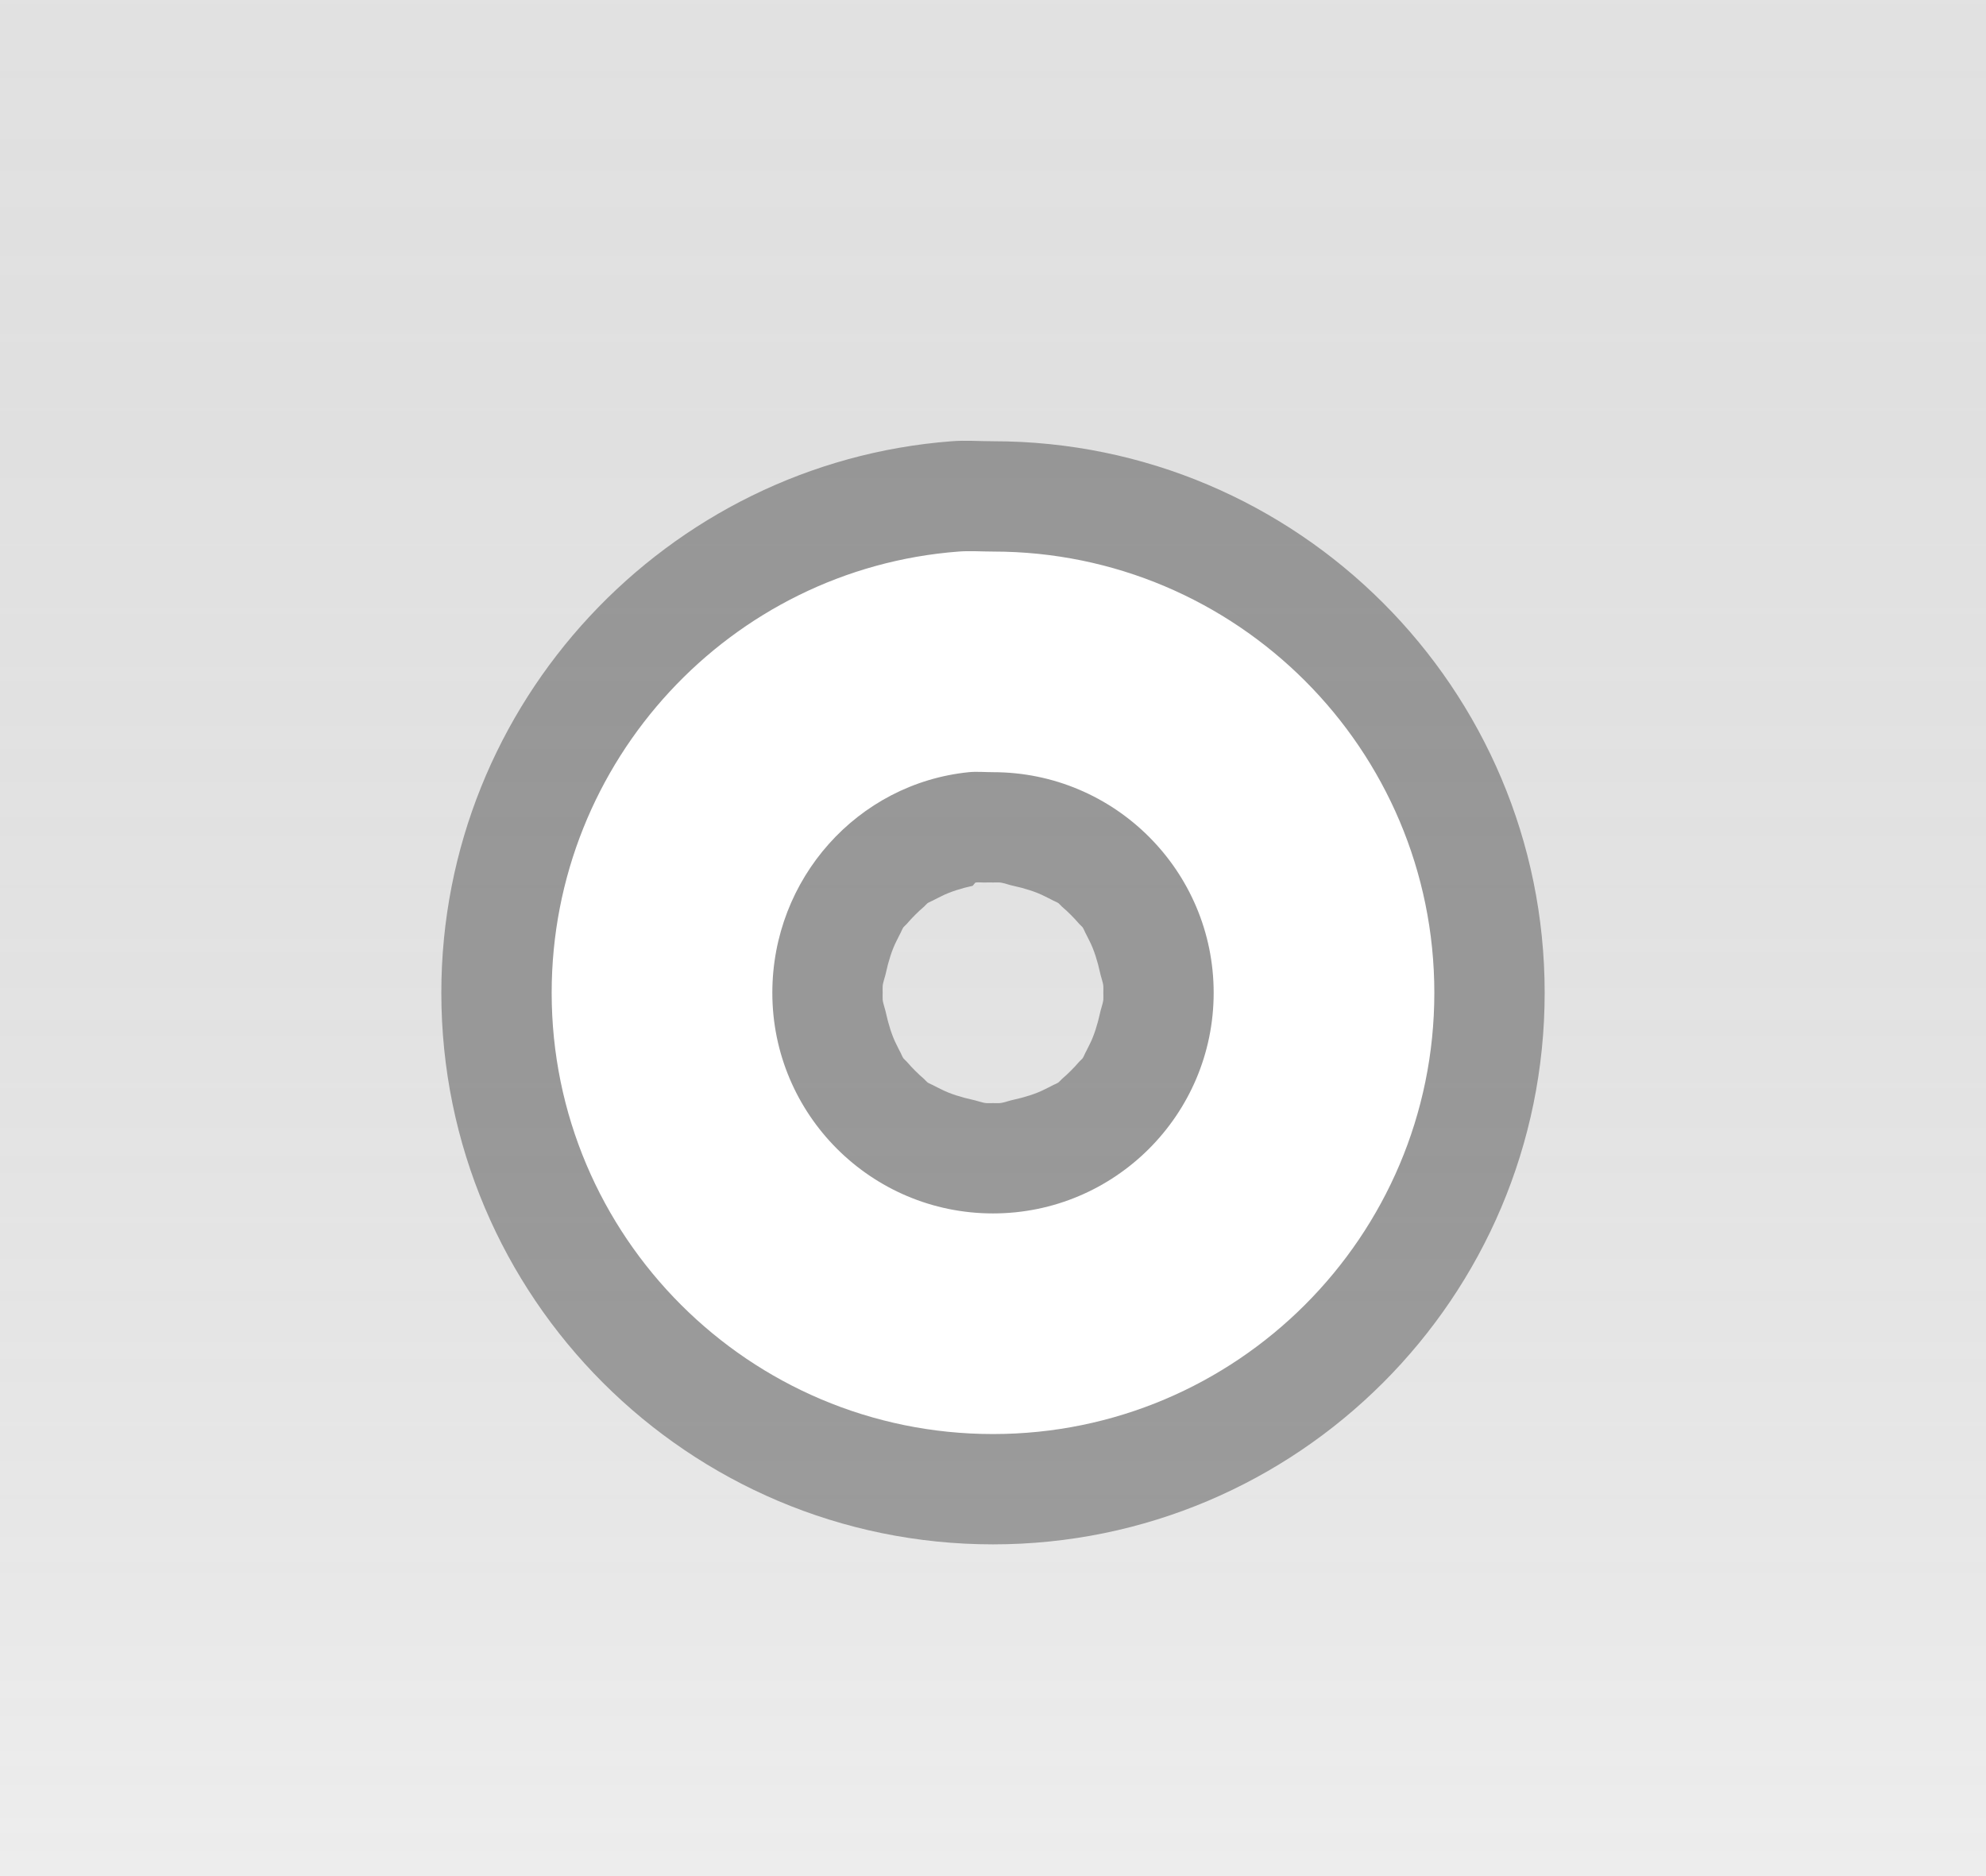
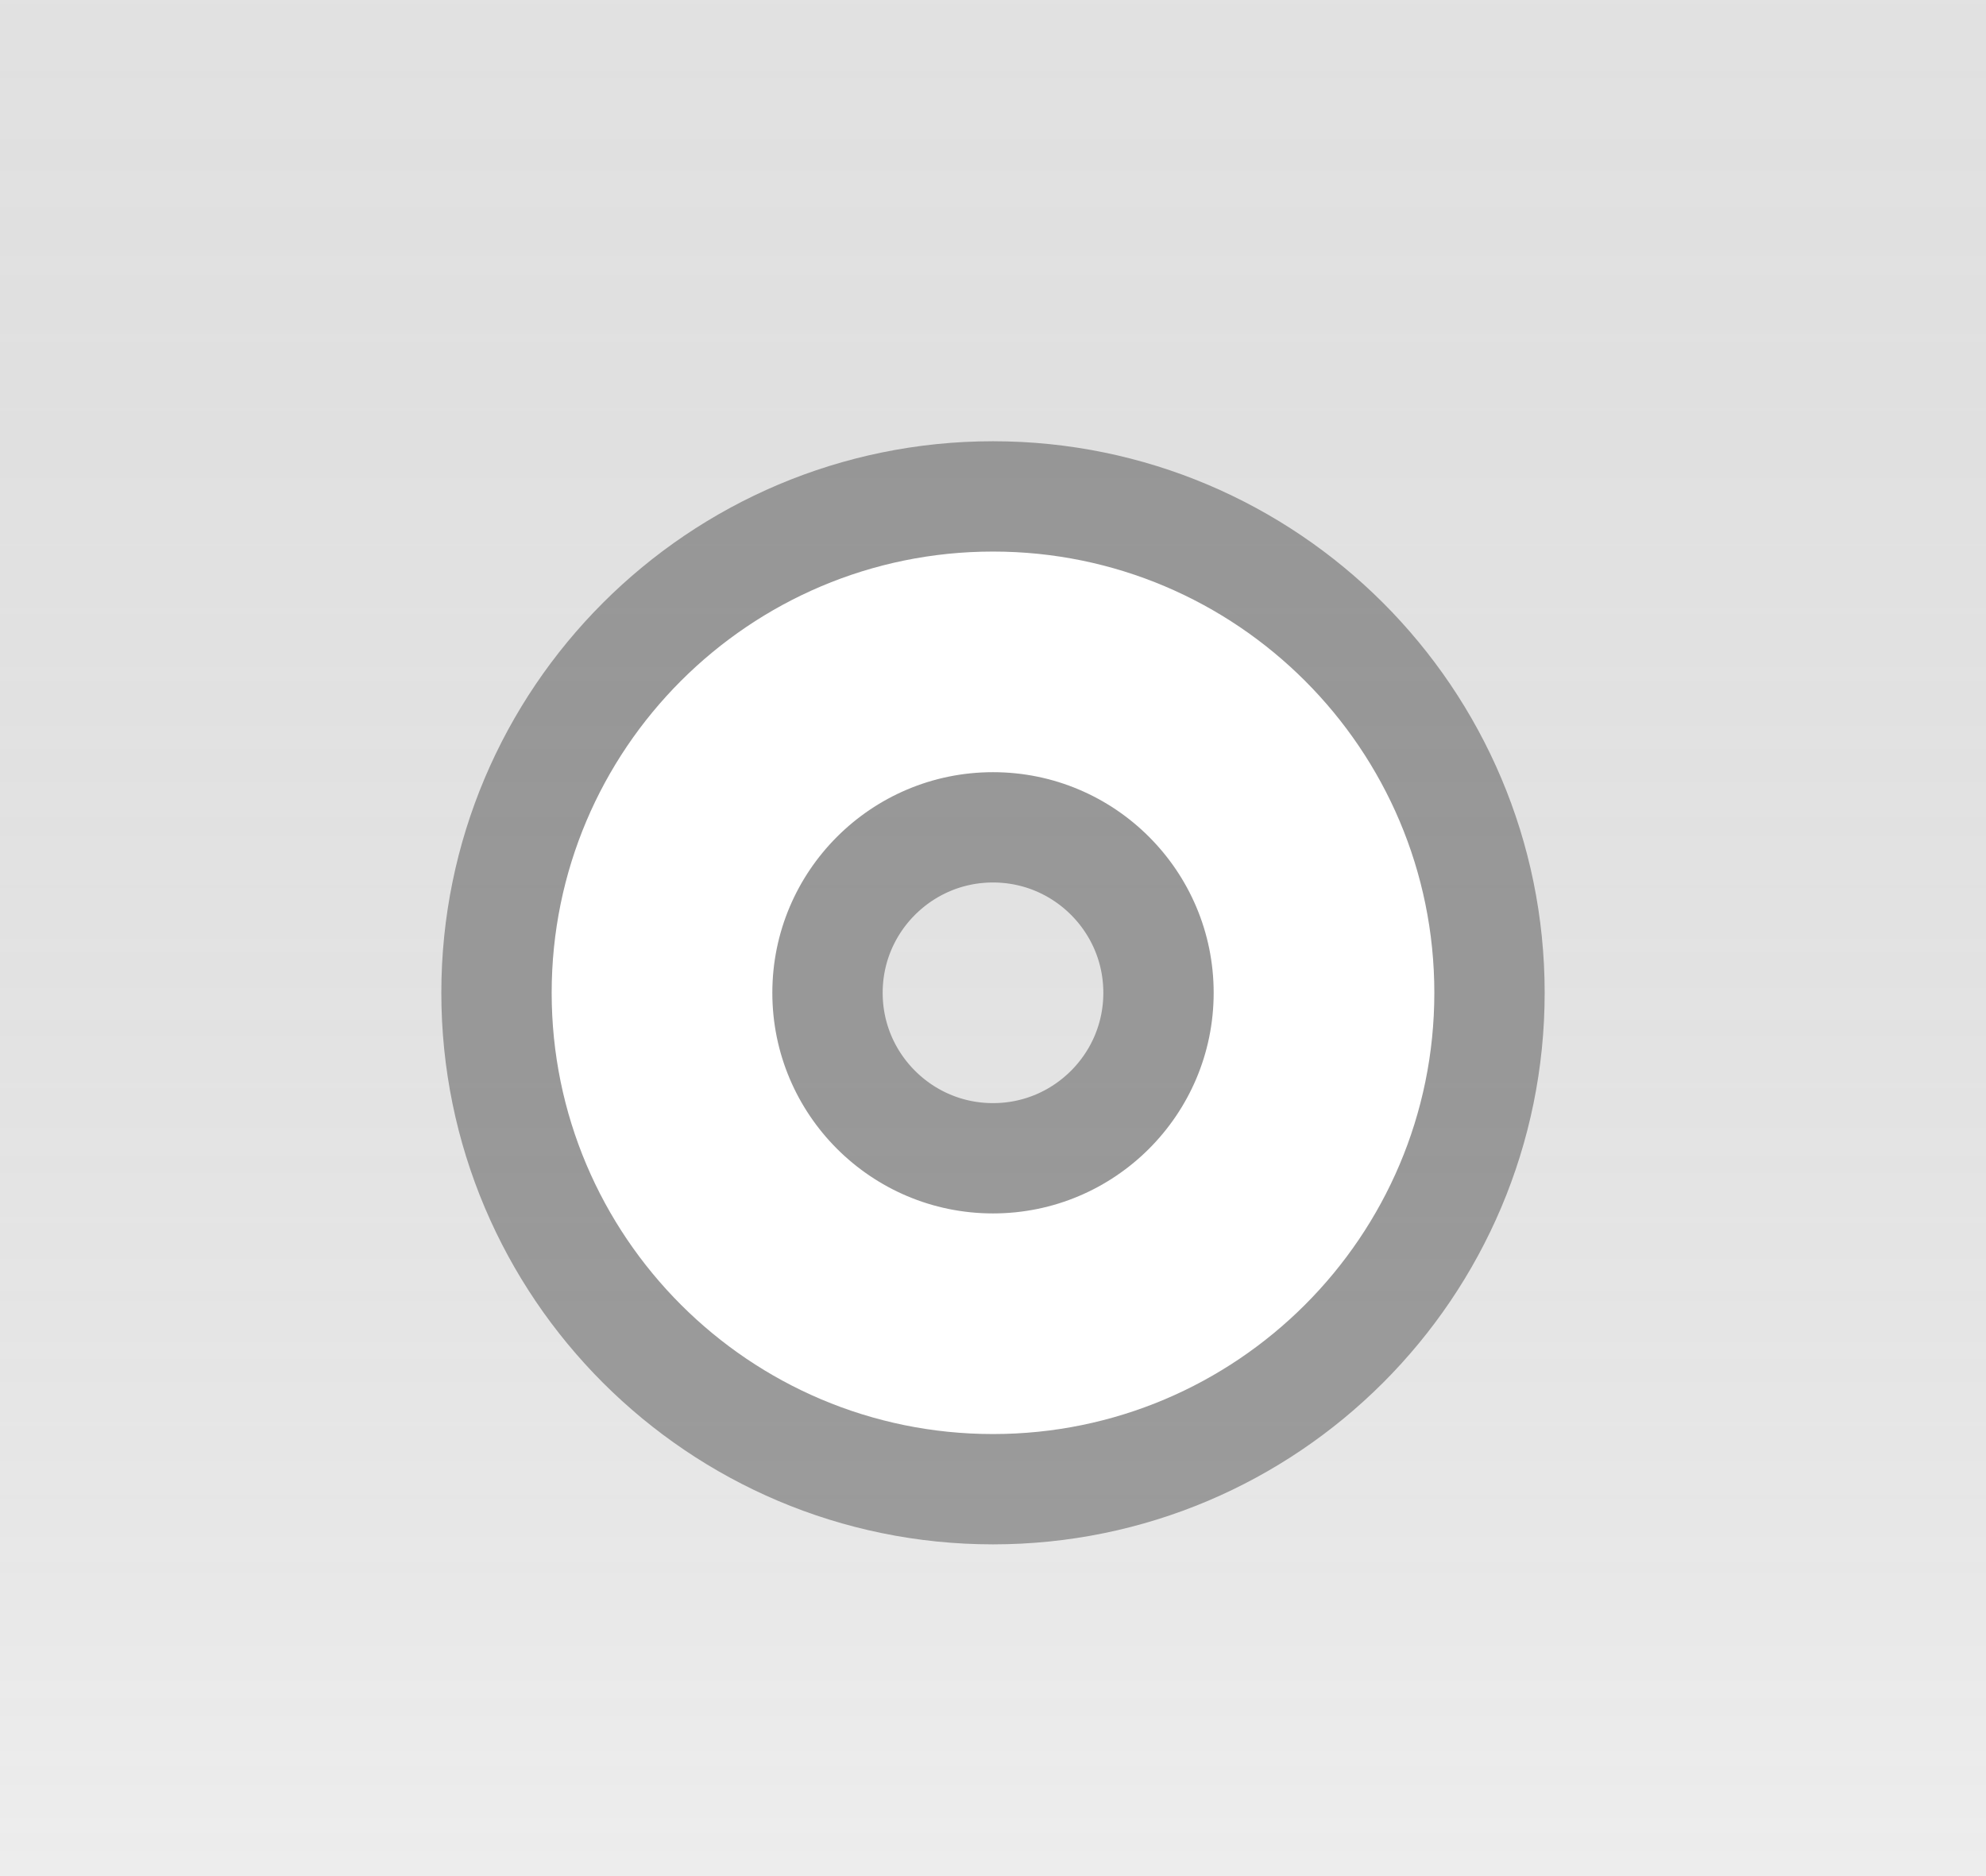
<svg xmlns="http://www.w3.org/2000/svg" xmlns:xlink="http://www.w3.org/1999/xlink" width="18" height="17" id="svg2" version="1.0">
  <defs id="defs4">
    <linearGradient id="linearGradient5847">
-       <stop style="stop-color:#000000;stop-opacity:0.05;" offset="0" id="stop5849" />
-       <stop id="stop5851" offset="1" style="stop-color:#ffffff;stop-opacity:0.20;" />
+       <stop style="stop-color:black;stop-opacity:0.05;" offset="0" id="stop5849" />
+       <stop id="stop5851" offset="1" style="stop-color:white;stop-opacity:0.20;" />
    </linearGradient>
    <linearGradient xlink:href="#linearGradient5847" id="linearGradient6945" gradientUnits="userSpaceOnUse" x1="4" y1="0.5" x2="4" y2="24" gradientTransform="matrix(2.5,0,0,1,-1,-4)" />
  </defs>
  <g id="layer2" style="display:inline">
    <path style="fill:url(#linearGradient6945);fill-opacity:1;fill-rule:evenodd;stroke:none;stroke-width:1;stroke-linecap:square;stroke-linejoin:miter;stroke-miterlimit:4;stroke-dasharray:none;stroke-opacity:1" d="M 0,-3.5 L 18,-3.5 C 18,-3.5 18,19.5 18,19.5 L 0,19.5 L 0,-3.5 z " id="path6057" />
  </g>
  <g id="layer5">
-     <path style="fill:none;fill-opacity:0.75;fill-rule:evenodd;stroke:#000000;stroke-width:1px;stroke-linecap:square;stroke-linejoin:miter;stroke-opacity:0.15" d="M 0.5,19.5 L 17.5,19.5" id="path6989" />
+     <path style="fill:none;fill-opacity:0.50;fill-rule:evenodd;stroke:black;stroke-width:1px;stroke-linecap:square;stroke-linejoin:miter;stroke-opacity:0.15" d="M 0.5,19.5 L 17.5,19.5" id="path6989" />
    <g style="display:inline" id="g1613" transform="translate(3,3)">
-       <path id="path1412" d="M 5.625,1 C 3.044,1.197 1,3.369 1,6 C 1,8.76 3.24,11 6,11 C 8.76,11 11,8.76 11,6 C 11,3.24 8.76,1 6,1 C 5.871,1 5.752,0.99 5.625,1 z M 5.844,5 C 5.869,4.996 5.912,5.002 5.938,5 C 5.955,4.999 5.983,5 6,5 C 6.017,5 6.045,4.999 6.062,5 C 6.096,5.003 6.155,5.025 6.188,5.031 C 6.277,5.05 6.39,5.084 6.469,5.125 C 6.483,5.133 6.518,5.148 6.531,5.156 C 6.545,5.165 6.581,5.178 6.594,5.188 C 6.6,5.192 6.619,5.214 6.625,5.219 C 6.674,5.26 6.74,5.326 6.781,5.375 C 6.786,5.381 6.808,5.4 6.812,5.406 C 6.822,5.419 6.835,5.455 6.844,5.469 C 6.852,5.482 6.867,5.517 6.875,5.531 C 6.916,5.61 6.95,5.723 6.969,5.812 C 6.975,5.845 6.997,5.904 7,5.938 C 7.001,5.955 7,5.983 7,6 C 7,6.017 7.001,6.045 7,6.062 C 6.997,6.096 6.975,6.155 6.969,6.188 C 6.95,6.277 6.916,6.39 6.875,6.469 C 6.867,6.483 6.852,6.518 6.844,6.531 C 6.835,6.545 6.822,6.581 6.812,6.594 C 6.808,6.6 6.786,6.619 6.781,6.625 C 6.74,6.674 6.674,6.74 6.625,6.781 C 6.619,6.786 6.6,6.808 6.594,6.812 C 6.581,6.822 6.545,6.835 6.531,6.844 C 6.518,6.852 6.483,6.867 6.469,6.875 C 6.39,6.916 6.277,6.95 6.188,6.969 C 6.155,6.975 6.096,6.997 6.062,7 C 6.045,7.001 6.017,7 6,7 C 5.983,7 5.955,7.001 5.938,7 C 5.904,6.997 5.845,6.975 5.812,6.969 C 5.723,6.95 5.61,6.916 5.531,6.875 C 5.517,6.867 5.482,6.852 5.469,6.844 C 5.455,6.835 5.419,6.822 5.406,6.812 C 5.4,6.808 5.381,6.786 5.375,6.781 C 5.326,6.74 5.26,6.674 5.219,6.625 C 5.214,6.619 5.192,6.6 5.188,6.594 C 5.178,6.581 5.165,6.545 5.156,6.531 C 5.148,6.518 5.133,6.483 5.125,6.469 C 5.084,6.39 5.05,6.277 5.031,6.188 C 5.025,6.155 5.003,6.096 5,6.062 C 4.999,6.045 5,6.017 5,6 C 5,5.983 4.999,5.955 5,5.938 C 5.003,5.904 5.025,5.845 5.031,5.812 C 5.05,5.723 5.084,5.61 5.125,5.531 C 5.133,5.517 5.148,5.482 5.156,5.469 C 5.165,5.455 5.178,5.419 5.188,5.406 C 5.192,5.4 5.214,5.381 5.219,5.375 C 5.26,5.326 5.326,5.26 5.375,5.219 C 5.381,5.214 5.4,5.192 5.406,5.188 C 5.419,5.178 5.455,5.165 5.469,5.156 C 5.482,5.148 5.517,5.133 5.531,5.125 C 5.61,5.084 5.723,5.05 5.812,5.031 C 5.821,5.03 5.835,5.001 5.844,5 z " style="opacity:0.33;fill:#000000;fill-opacity:1;stroke:#000000;stroke-width:0;stroke-linecap:round;stroke-linejoin:round;stroke-miterlimit:4;stroke-dasharray:none;stroke-opacity:1" />
-       <path id="path2287" d="M 5.688,2 C 3.623,2.157 2,3.896 2,6 C 2,8.208 3.792,10 6,10 C 8.208,10 10,8.208 10,6 C 10,3.792 8.208,2 6,2 C 5.896,2 5.789,1.992 5.688,2 z M 5.781,4 C 5.848,3.993 5.931,4 6,4 C 7.104,4 8,4.896 8,6 C 8,7.104 7.104,8 6,8 C 4.896,8 4,7.104 4,6 C 4,4.965 4.773,4.102 5.781,4 z " style="opacity:1;fill:#ffffff;fill-opacity:1;stroke:#ffffff;stroke-width:0;stroke-linecap:round;stroke-linejoin:round;stroke-miterlimit:4;stroke-dasharray:none;stroke-opacity:1" />
+       <path id="path1412" d="M 6,2 C 3.792,2 2,3.792 2,6 C 2,8.208 3.792,10 6,10 C 8.208,10 10,8.208 10,6 C 10,3.792 8.208,2 6,2 z M 6,4 C 7.104,4 8,4.896 8,6 C 8,7.104 7.104,8 6,8 C 4.896,8 4,7.104 4,6 C 4,4.896 4.896,4 6,4 z " style="opacity:0.33;fill:black;fill-opacity:1;stroke:black;stroke-width:2;stroke-linecap:round;stroke-linejoin:round;stroke-miterlimit:4;stroke-dasharray:none;stroke-opacity:1" />
+       <path id="path2287" d="M 6,2 C 3.792,2 2,3.792 2,6 C 2,8.208 3.792,10 6,10 C 8.208,10 10,8.208 10,6 C 10,3.792 8.208,2 6,2 z M 6,4 C 7.104,4 8,4.896 8,6 C 8,7.104 7.104,8 6,8 C 4.896,8 4,7.104 4,6 C 4,4.896 4.896,4 6,4 z " style="opacity:1;fill:white;fill-opacity:1;stroke:white;stroke-width:0;stroke-linecap:round;stroke-linejoin:round;stroke-miterlimit:4;stroke-dasharray:none;stroke-opacity:1" />
    </g>
  </g>
</svg>
